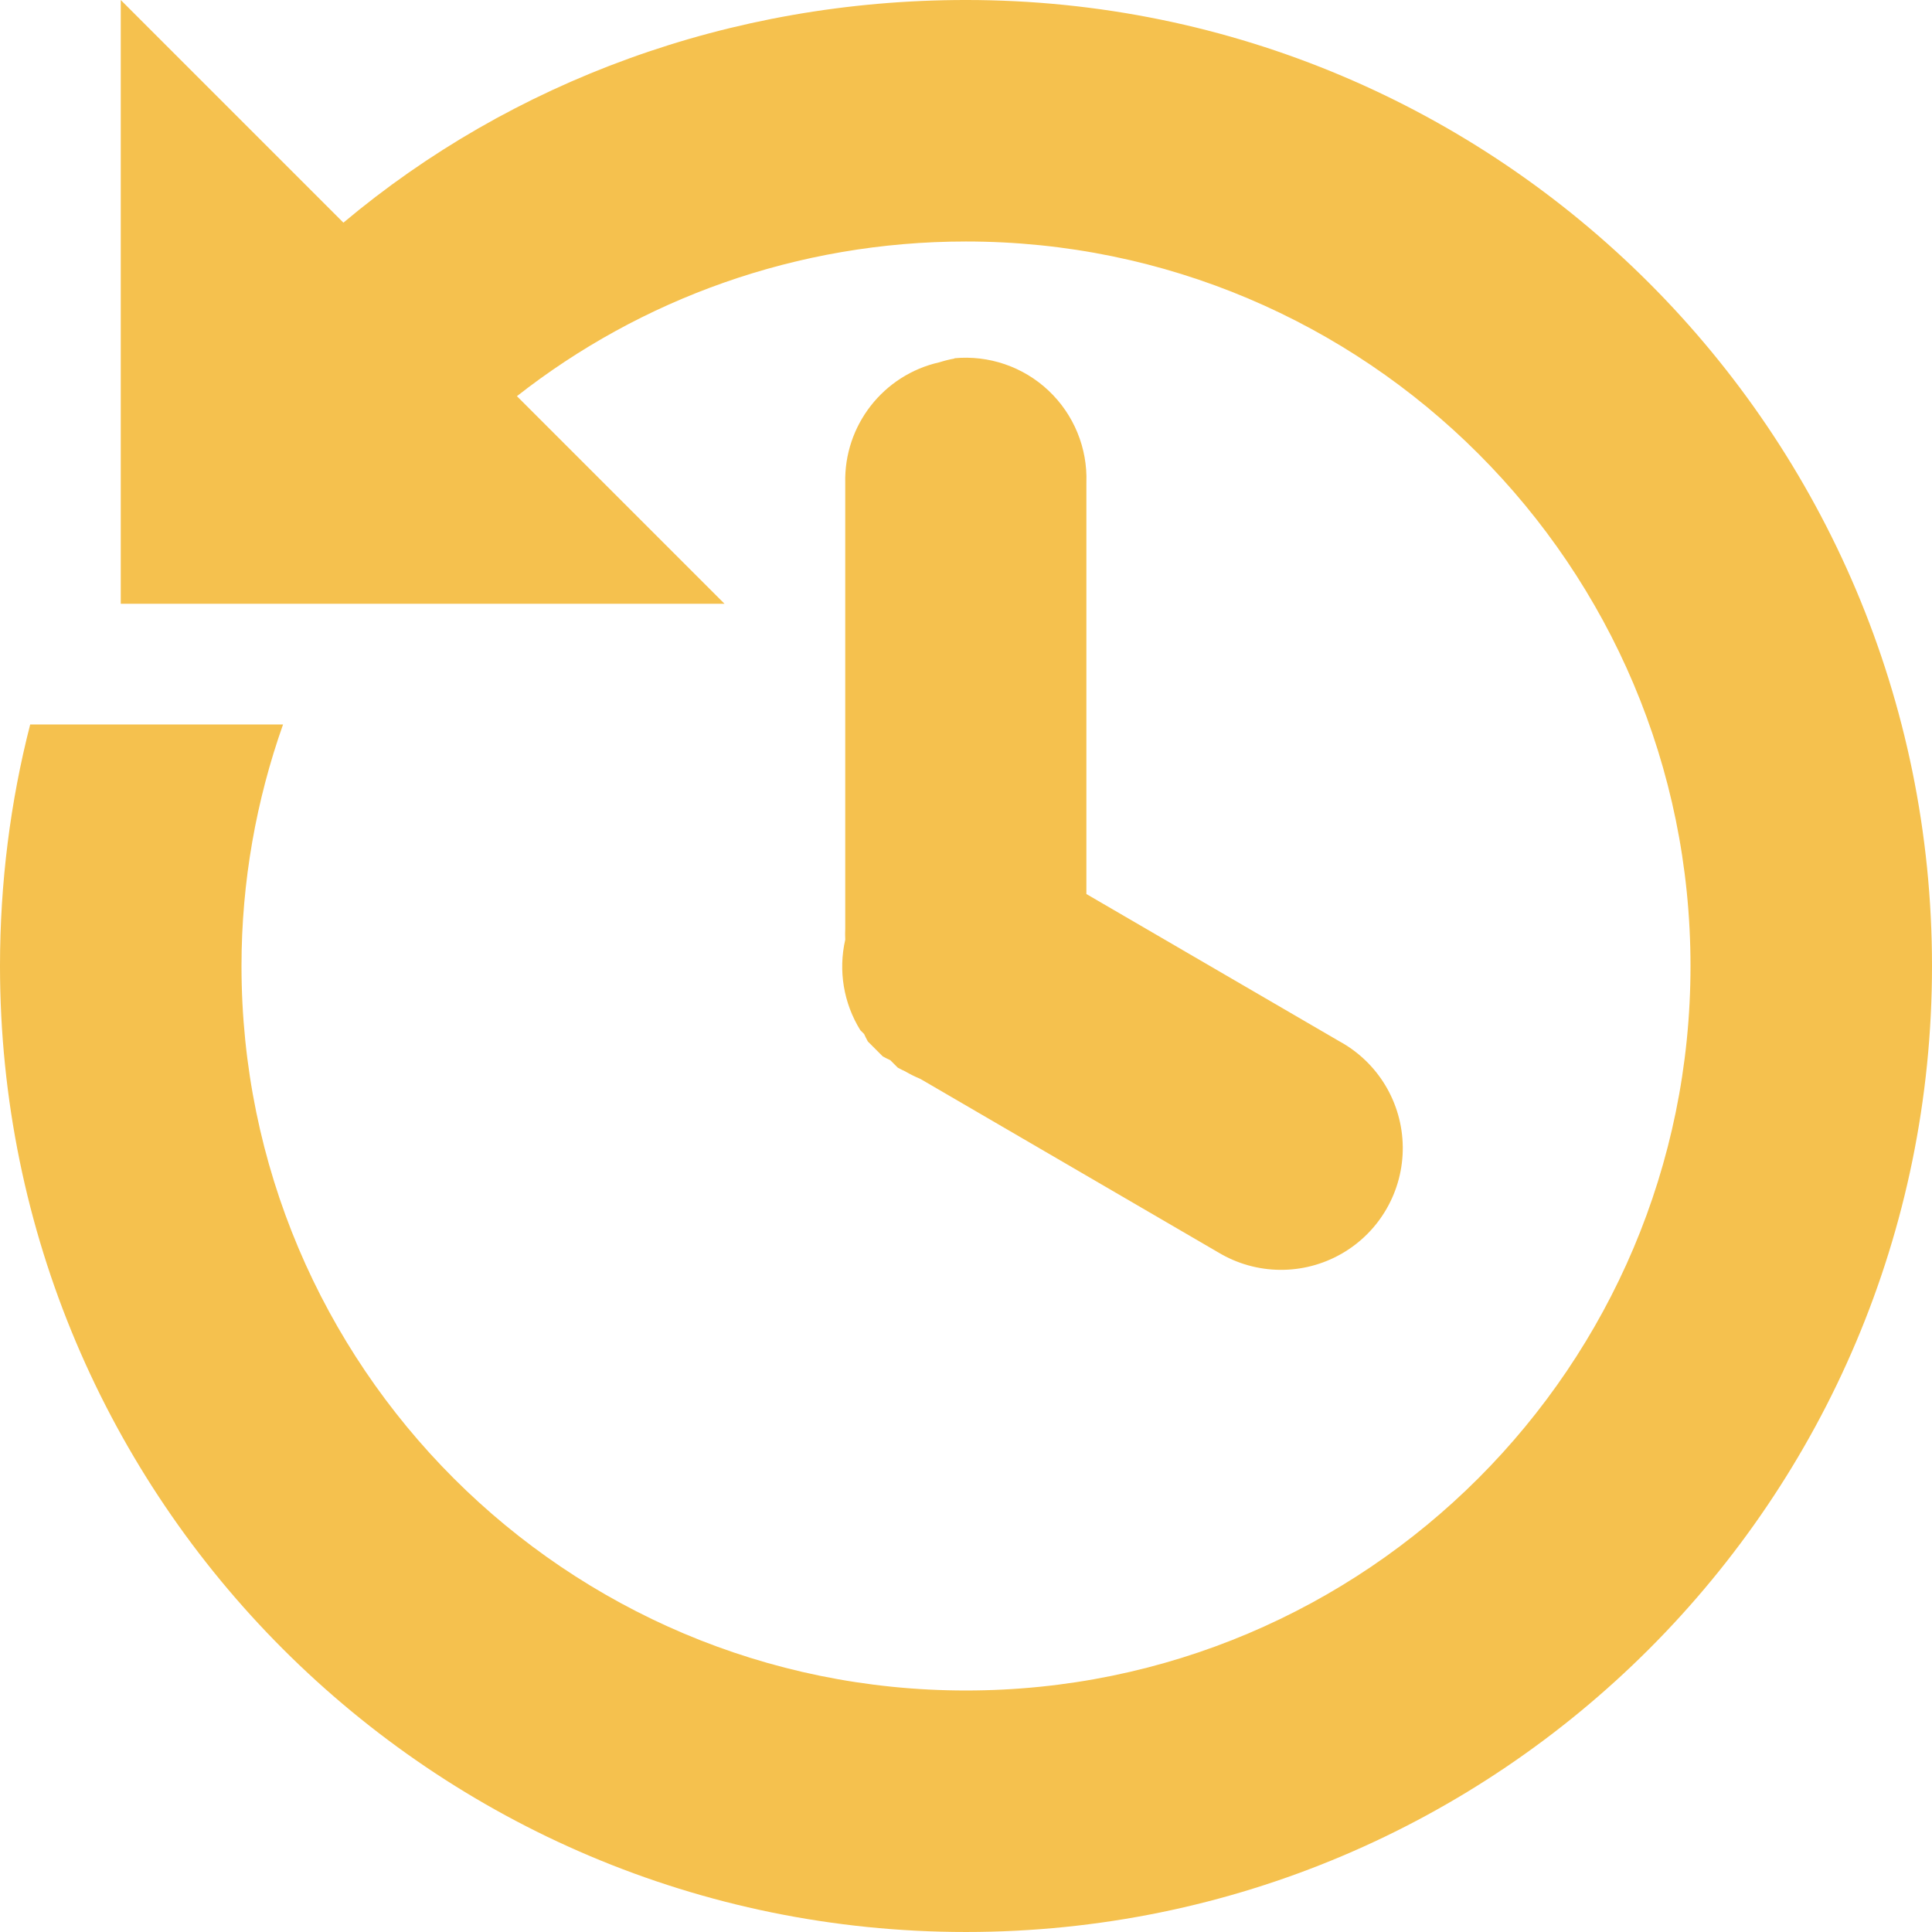
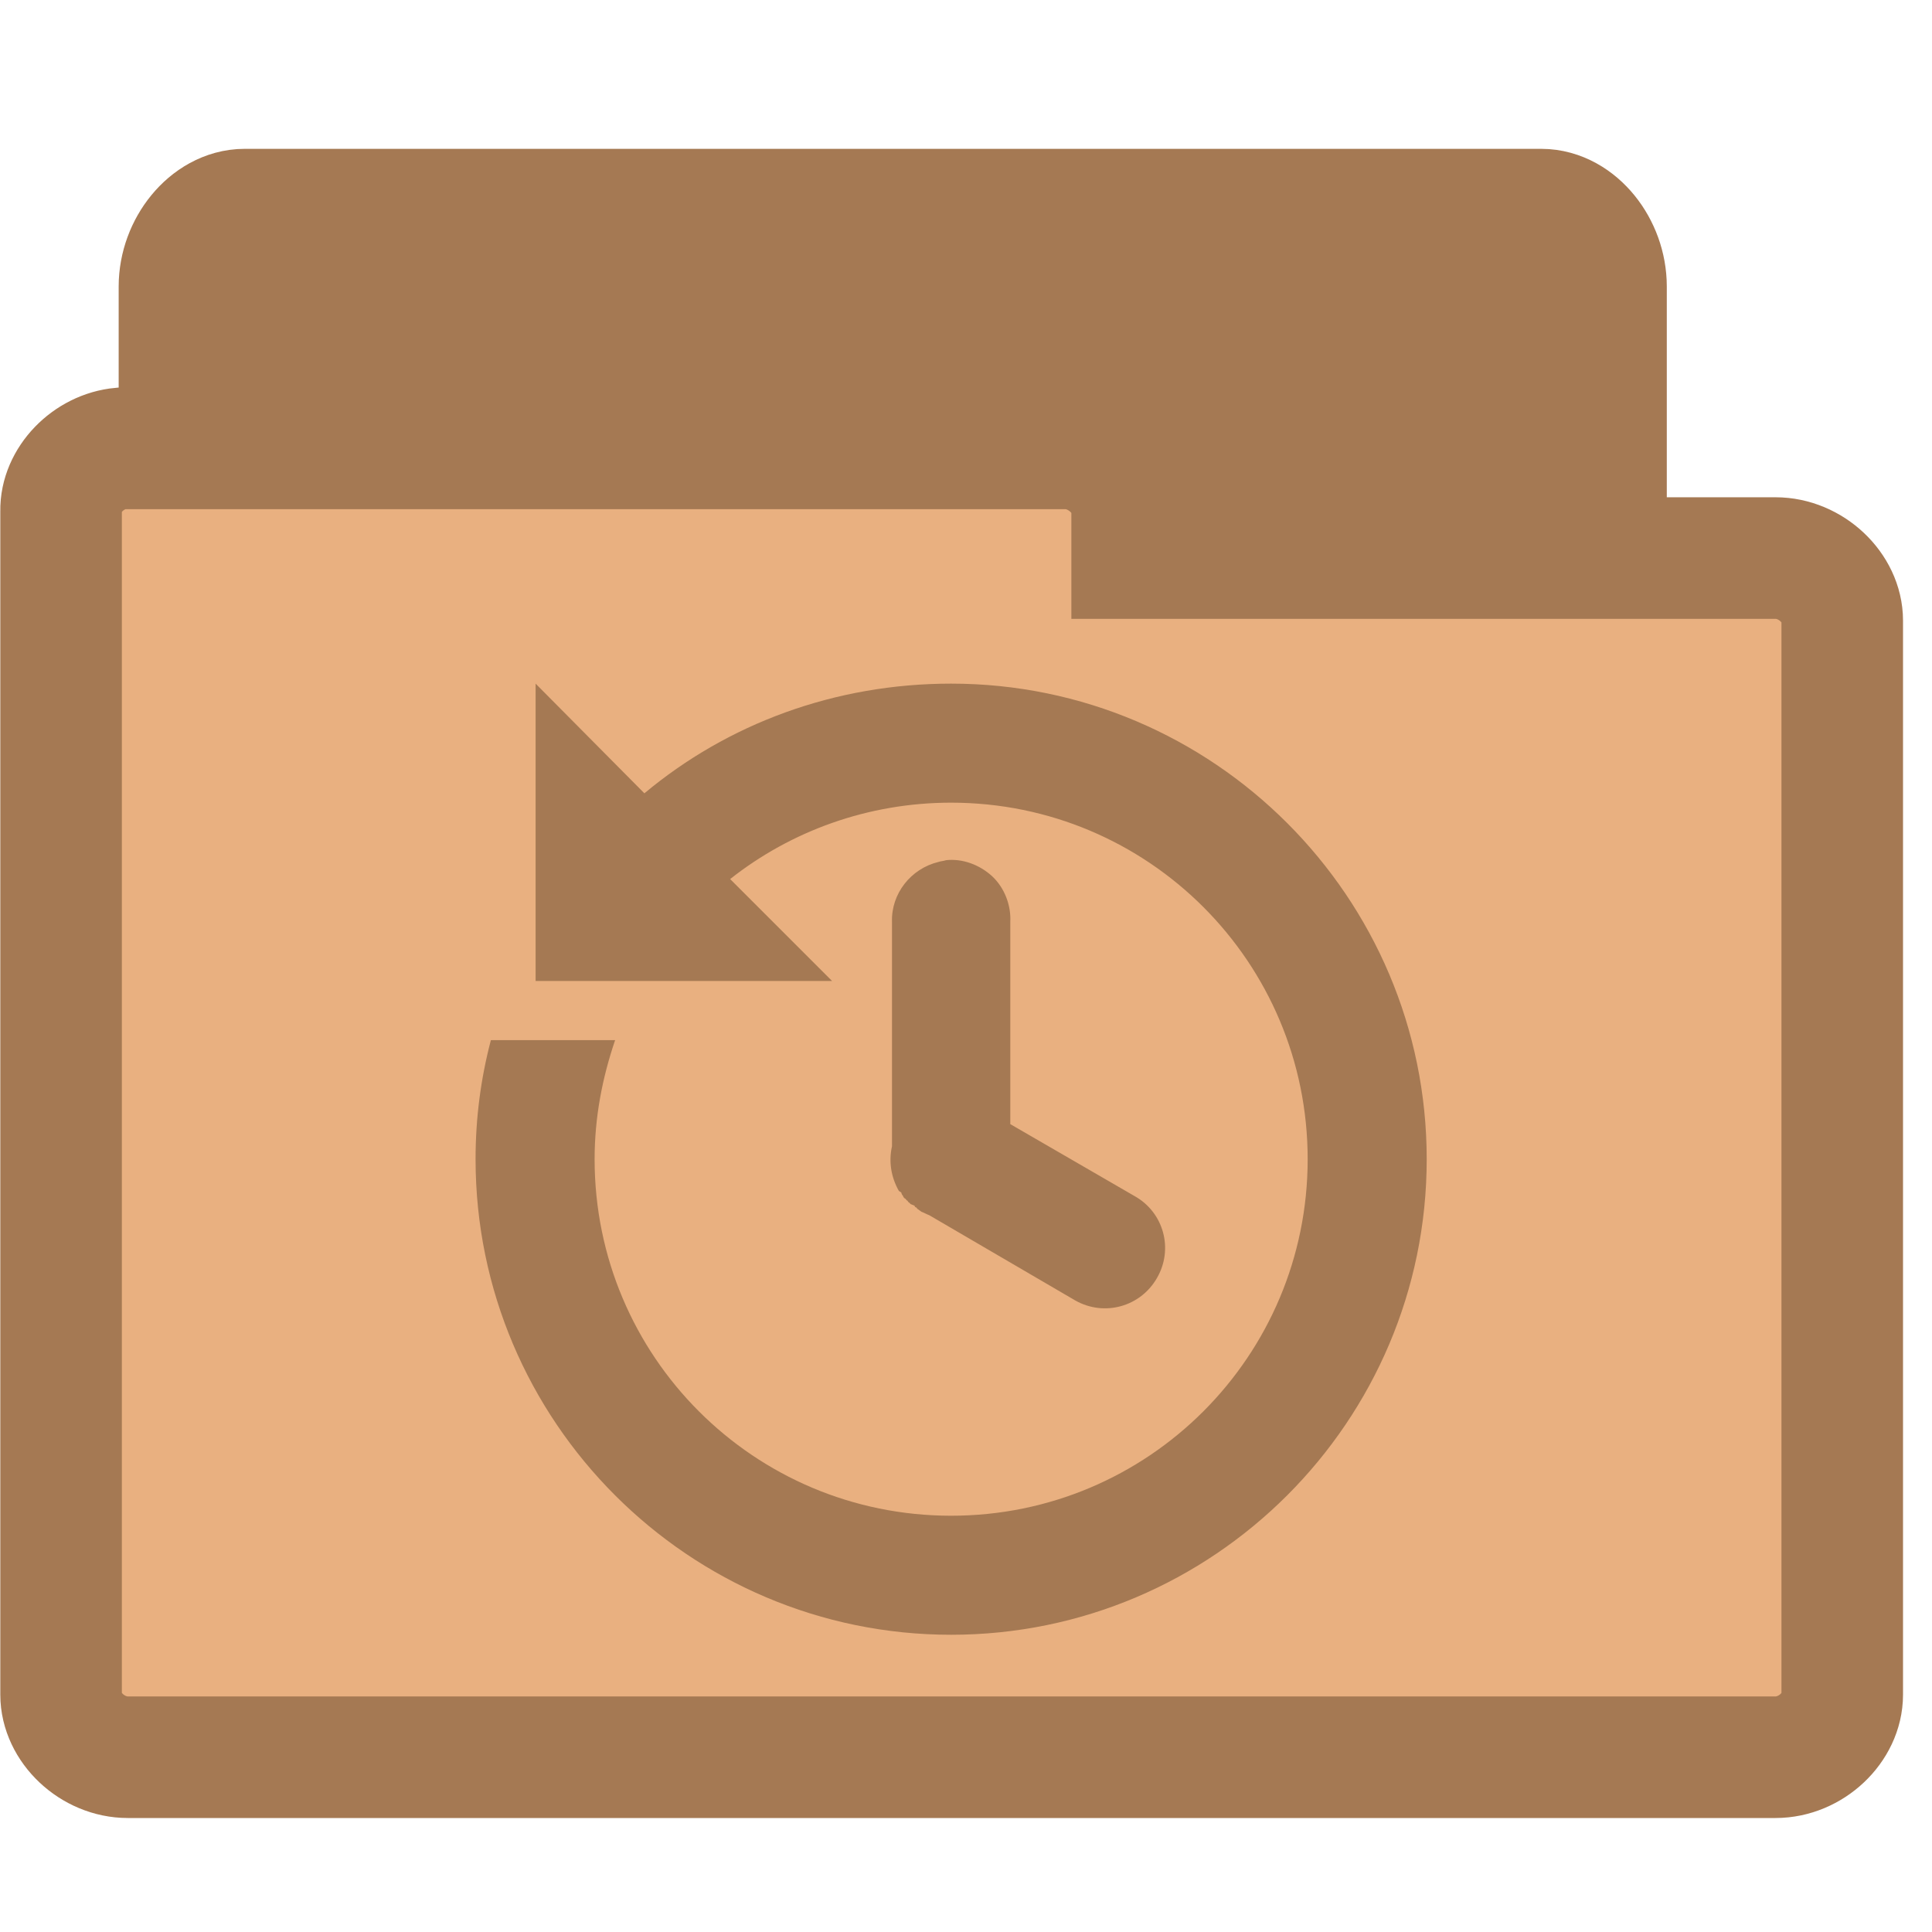
- <svg xmlns="http://www.w3.org/2000/svg" width="16" height="16" id="svg2" version="1.1">
-   <defs id="defs4" />
-   <g id="layer1" transform="translate(0,-1036.362)">
-     <path id="path4105" d="m 1,1036.362 0,5 5,0 -1.719,-1.719 c 1.023,-0.803 2.318,-1.281 3.719,-1.281 3.314,0 6,2.686 6,6 0,3.314 -2.686,6 -6,6 -3.314,0 -6,-2.686 -6,-6 0,-0.701 0.123,-1.375 0.344,-2 l -2.094,0 c -0.164,0.638 -0.25,1.311 -0.25,2 0,4.418 3.582,8 8,8 4.418,0 8,-3.582 8,-8 0,-4.418 -3.582,-8 -8,-8 -1.957,0 -3.766,0.677 -5.156,1.844 L 1,1036.362 z m 6.906,2.969 a 1,1 0 0 0 -0.125,0.031 1,1 0 0 0 -0.781,1 l 0,3.688 a 1,1 0 0 0 0,0.094 1,1 0 0 0 0.125,0.75 1,1 0 0 0 0.031,0.031 1,1 0 0 0 0.031,0.062 1,1 0 0 0 0.031,0.031 1,1 0 0 0 0.031,0.031 1,1 0 0 0 0.031,0.031 1,1 0 0 0 0.031,0.031 1,1 0 0 0 0.062,0.031 1,1 0 0 0 0.031,0.031 1,1 0 0 0 0.031,0.031 1,1 0 0 0 0.062,0.031 1,1 0 0 0 0.125,0.062 l 2.469,1.438 a 1.008,1.008 0 1 0 1,-1.75 l -2.094,-1.219 0,-3.406 a 1,1 0 0 0 -1.094,-1.031 z" style="line-height:normal;color:#000000;fill:#f5c14e;fill-opacity:1" />
+ <svg xmlns="http://www.w3.org/2000/svg" width="16.25" height="16.25" viewBox="0 0 13 13">
+   <g style="stroke:#a57953">
+     <path style="fill:#a57953;stroke-width:.983" d="m 1.611,10.601 c -0.174,-0.021 -0.321,-0.224 -0.321,-0.435 l 0,-8.238 c 0,-0.228 0.171,-0.435 0.356,-0.435 l 8.725,0 c 0.185,0 0.353,0.207 0.353,0.435 l 0,7.471 c 0,0.228 -0.167,0.435 -0.353,0.435 l -3.408,0 0,0.331 c 0,0.228 -0.167,0.435 -0.353,0.435 l -4.964,0 c -0.014,0 -0.025,0 -0.036,0 z" />
+     <path style="fill:#e9b080;stroke-width:.818" d="M 0.814,3.017 C 0.595,3.037 0.407,3.23 0.411,3.438 l 0,7.965 c 0,0.22 0.211,0.421 0.449,0.421 l 11.087,0 c 0.238,0 0.449,-0.2 0.449,-0.421 l 0,-7.227 c 0,-0.22 -0.211,-0.421 -0.449,-0.421 l -4.329,0 0,-0.317 c 0,-0.22 -0.215,-0.421 -0.449,-0.421 l -6.308,0 c -0.015,0 -0.031,0 -0.046,0 z" />
  </g>
+   <path style="fill:#a57953" d="m 3.604,4.6 0,2.001 1.995,0 -0.686,-0.686 C 5.322,5.592 5.841,5.401 6.4,5.401 c 1.326,0 2.399,1.072 2.399,2.399 0,1.326 -1.072,2.399 -2.399,2.399 -1.326,0 -2.399,-1.072 -2.399,-2.399 0,-0.283 0.052,-0.548 0.138,-0.801 l -0.836,0 C 3.235,7.258 3.2,7.523 3.2,7.8 3.2,9.564 4.636,11 6.4,11 8.164,11 9.6,9.564 9.6,7.8 9.6,6.036 8.164,4.6 6.4,4.6 5.616,4.6 4.895,4.871 4.336,5.338 z m 2.762,1.188 c -0.017,0.006 -0.035,0.006 -0.052,0.012 C 6.129,5.845 5.996,6.013 6.002,6.203 l 0,1.47 c 0,0.012 0,0.029 0,0.04 -0.023,0.104 -0.006,0.208 0.046,0.3 0.006,0.006 0.012,0.006 0.017,0.012 0,0.006 0.006,0.017 0.012,0.023 0,0.006 0.006,0.012 0.012,0.017 0.006,0 0.006,0.006 0.012,0.012 0.006,0 0.006,0.006 0.012,0.012 0.006,0.006 0.012,0.006 0.012,0.012 0.012,0.006 0.017,0.006 0.029,0.012 0,0.006 0.006,0.012 0.012,0.012 0.006,0.006 0.006,0.012 0.012,0.012 0.006,0.006 0.017,0.012 0.023,0.017 0.017,0.006 0.035,0.017 0.052,0.023 L 7.236,8.751 C 7.432,8.861 7.674,8.792 7.784,8.601 7.899,8.405 7.83,8.157 7.634,8.048 L 6.798,7.564 l 0,-1.361 C 6.804,6.088 6.757,5.972 6.677,5.897 6.59,5.817 6.475,5.776 6.365,5.788 z" />
</svg>
